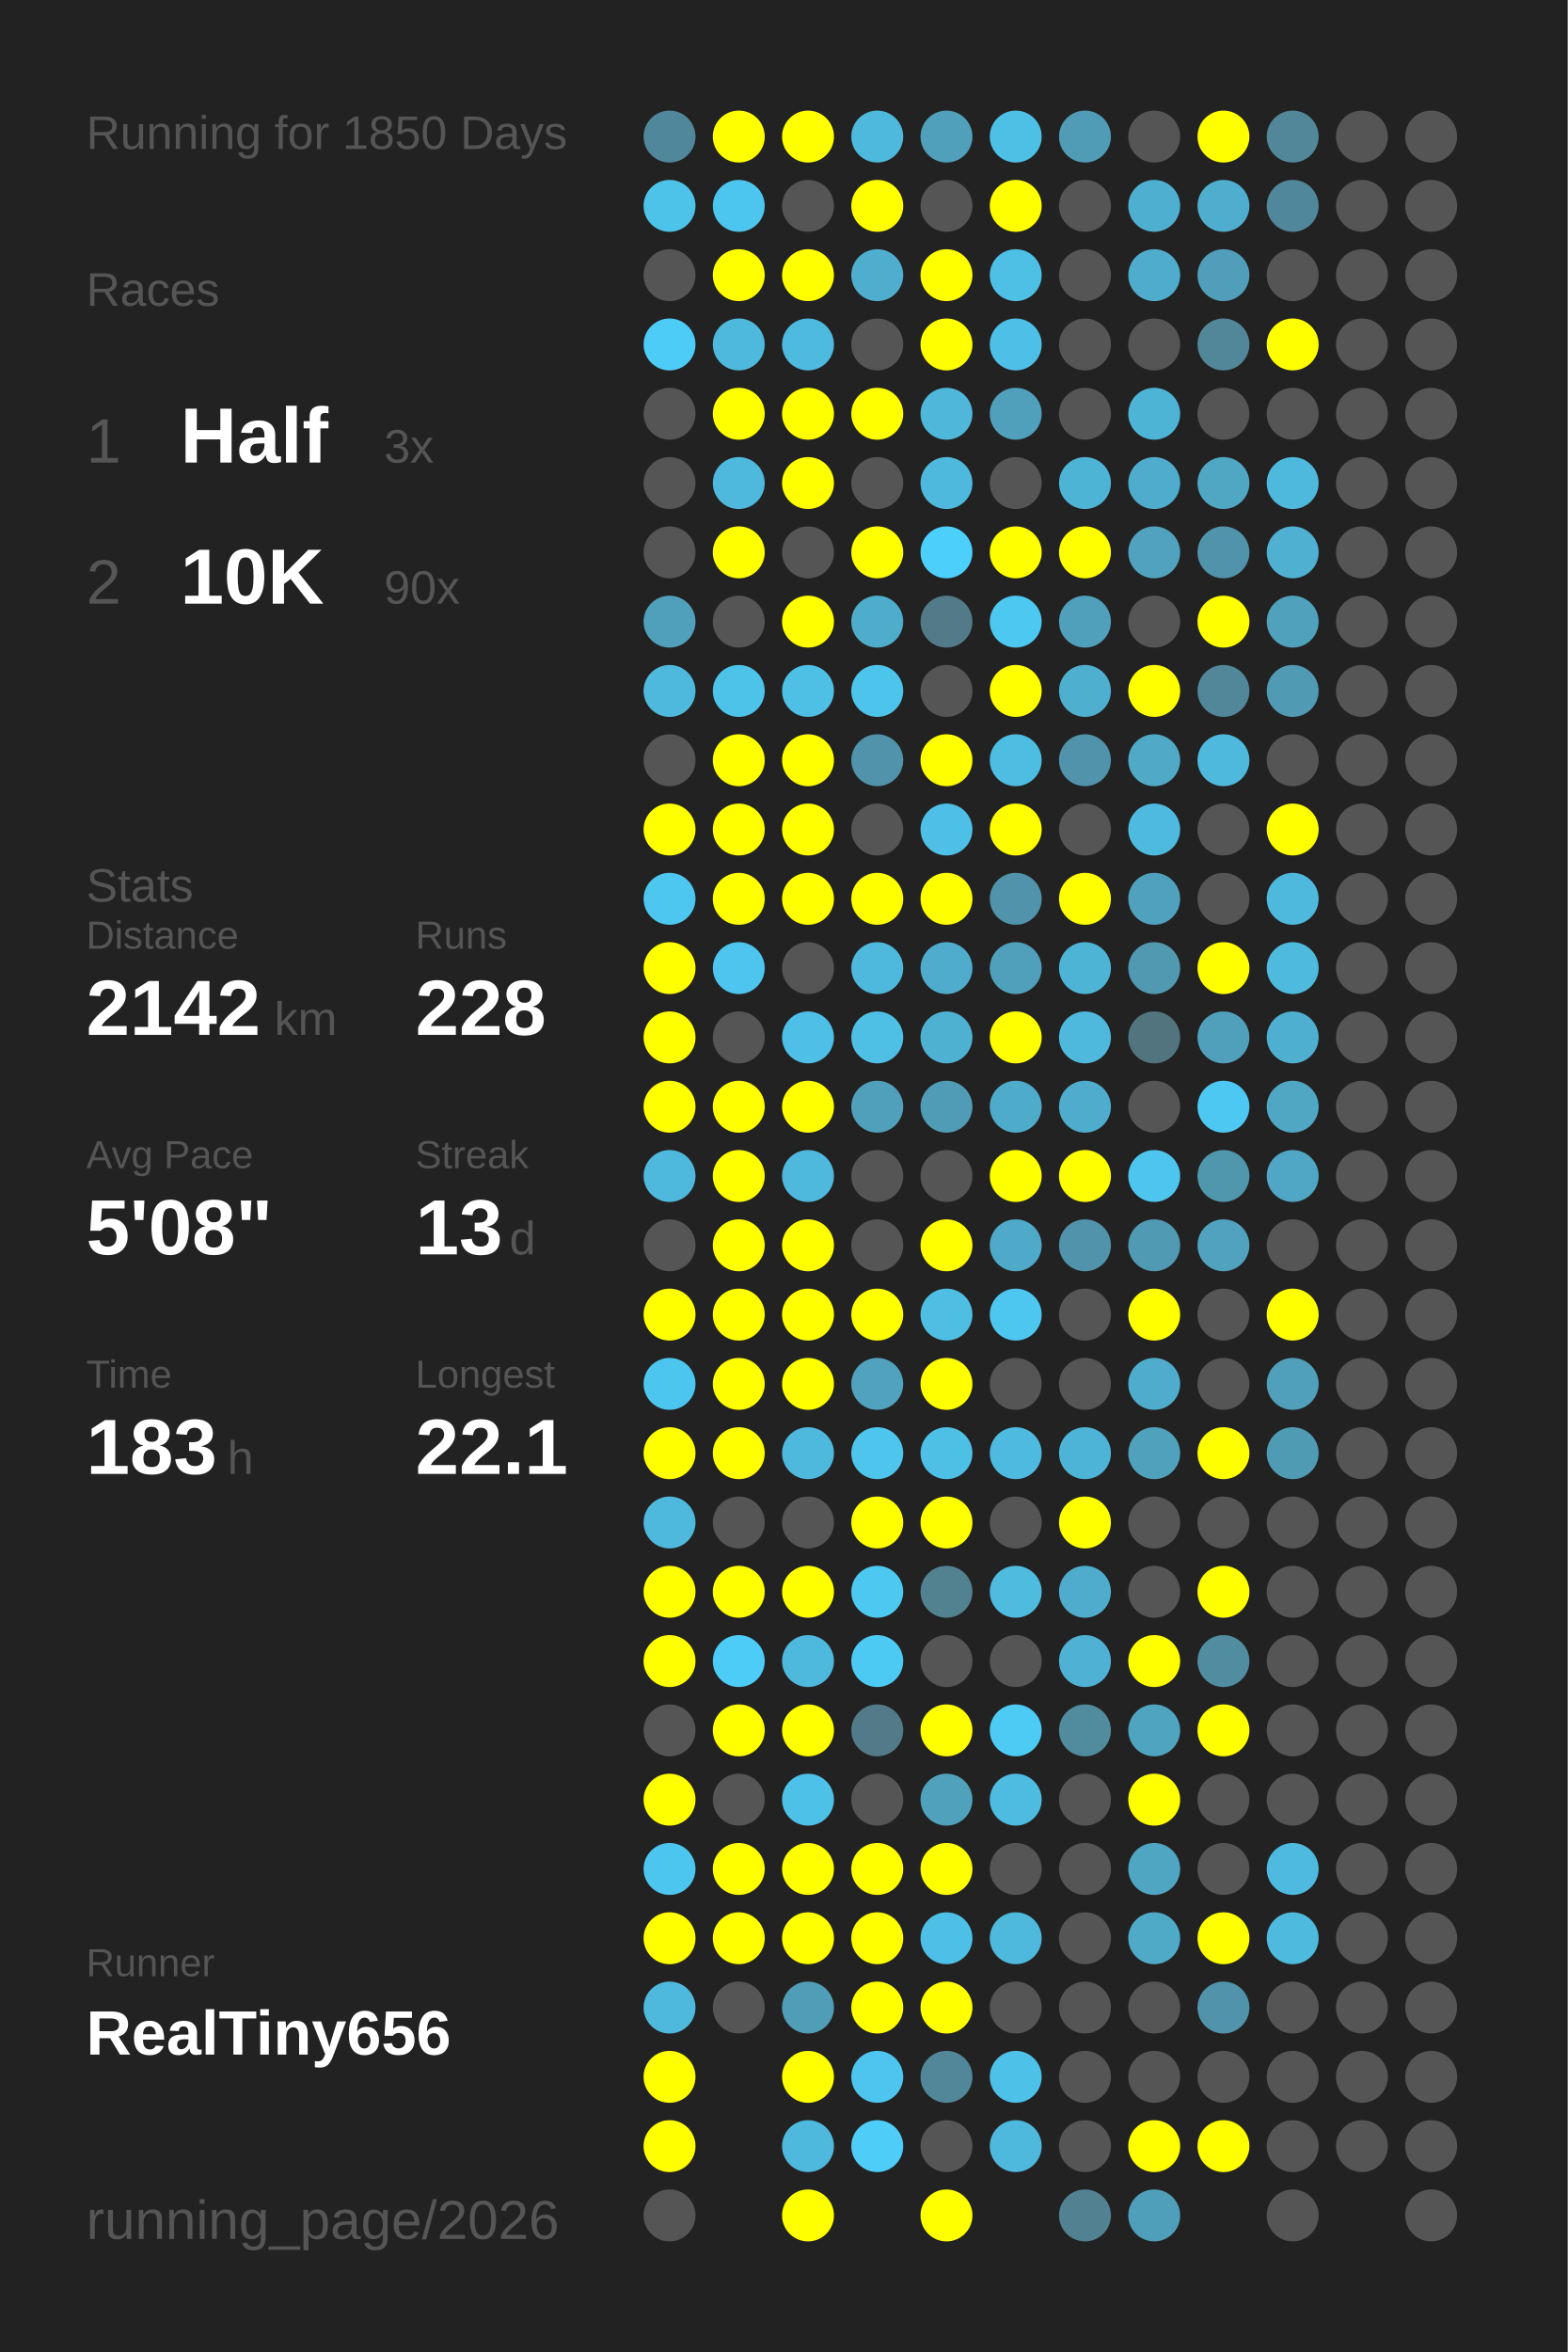
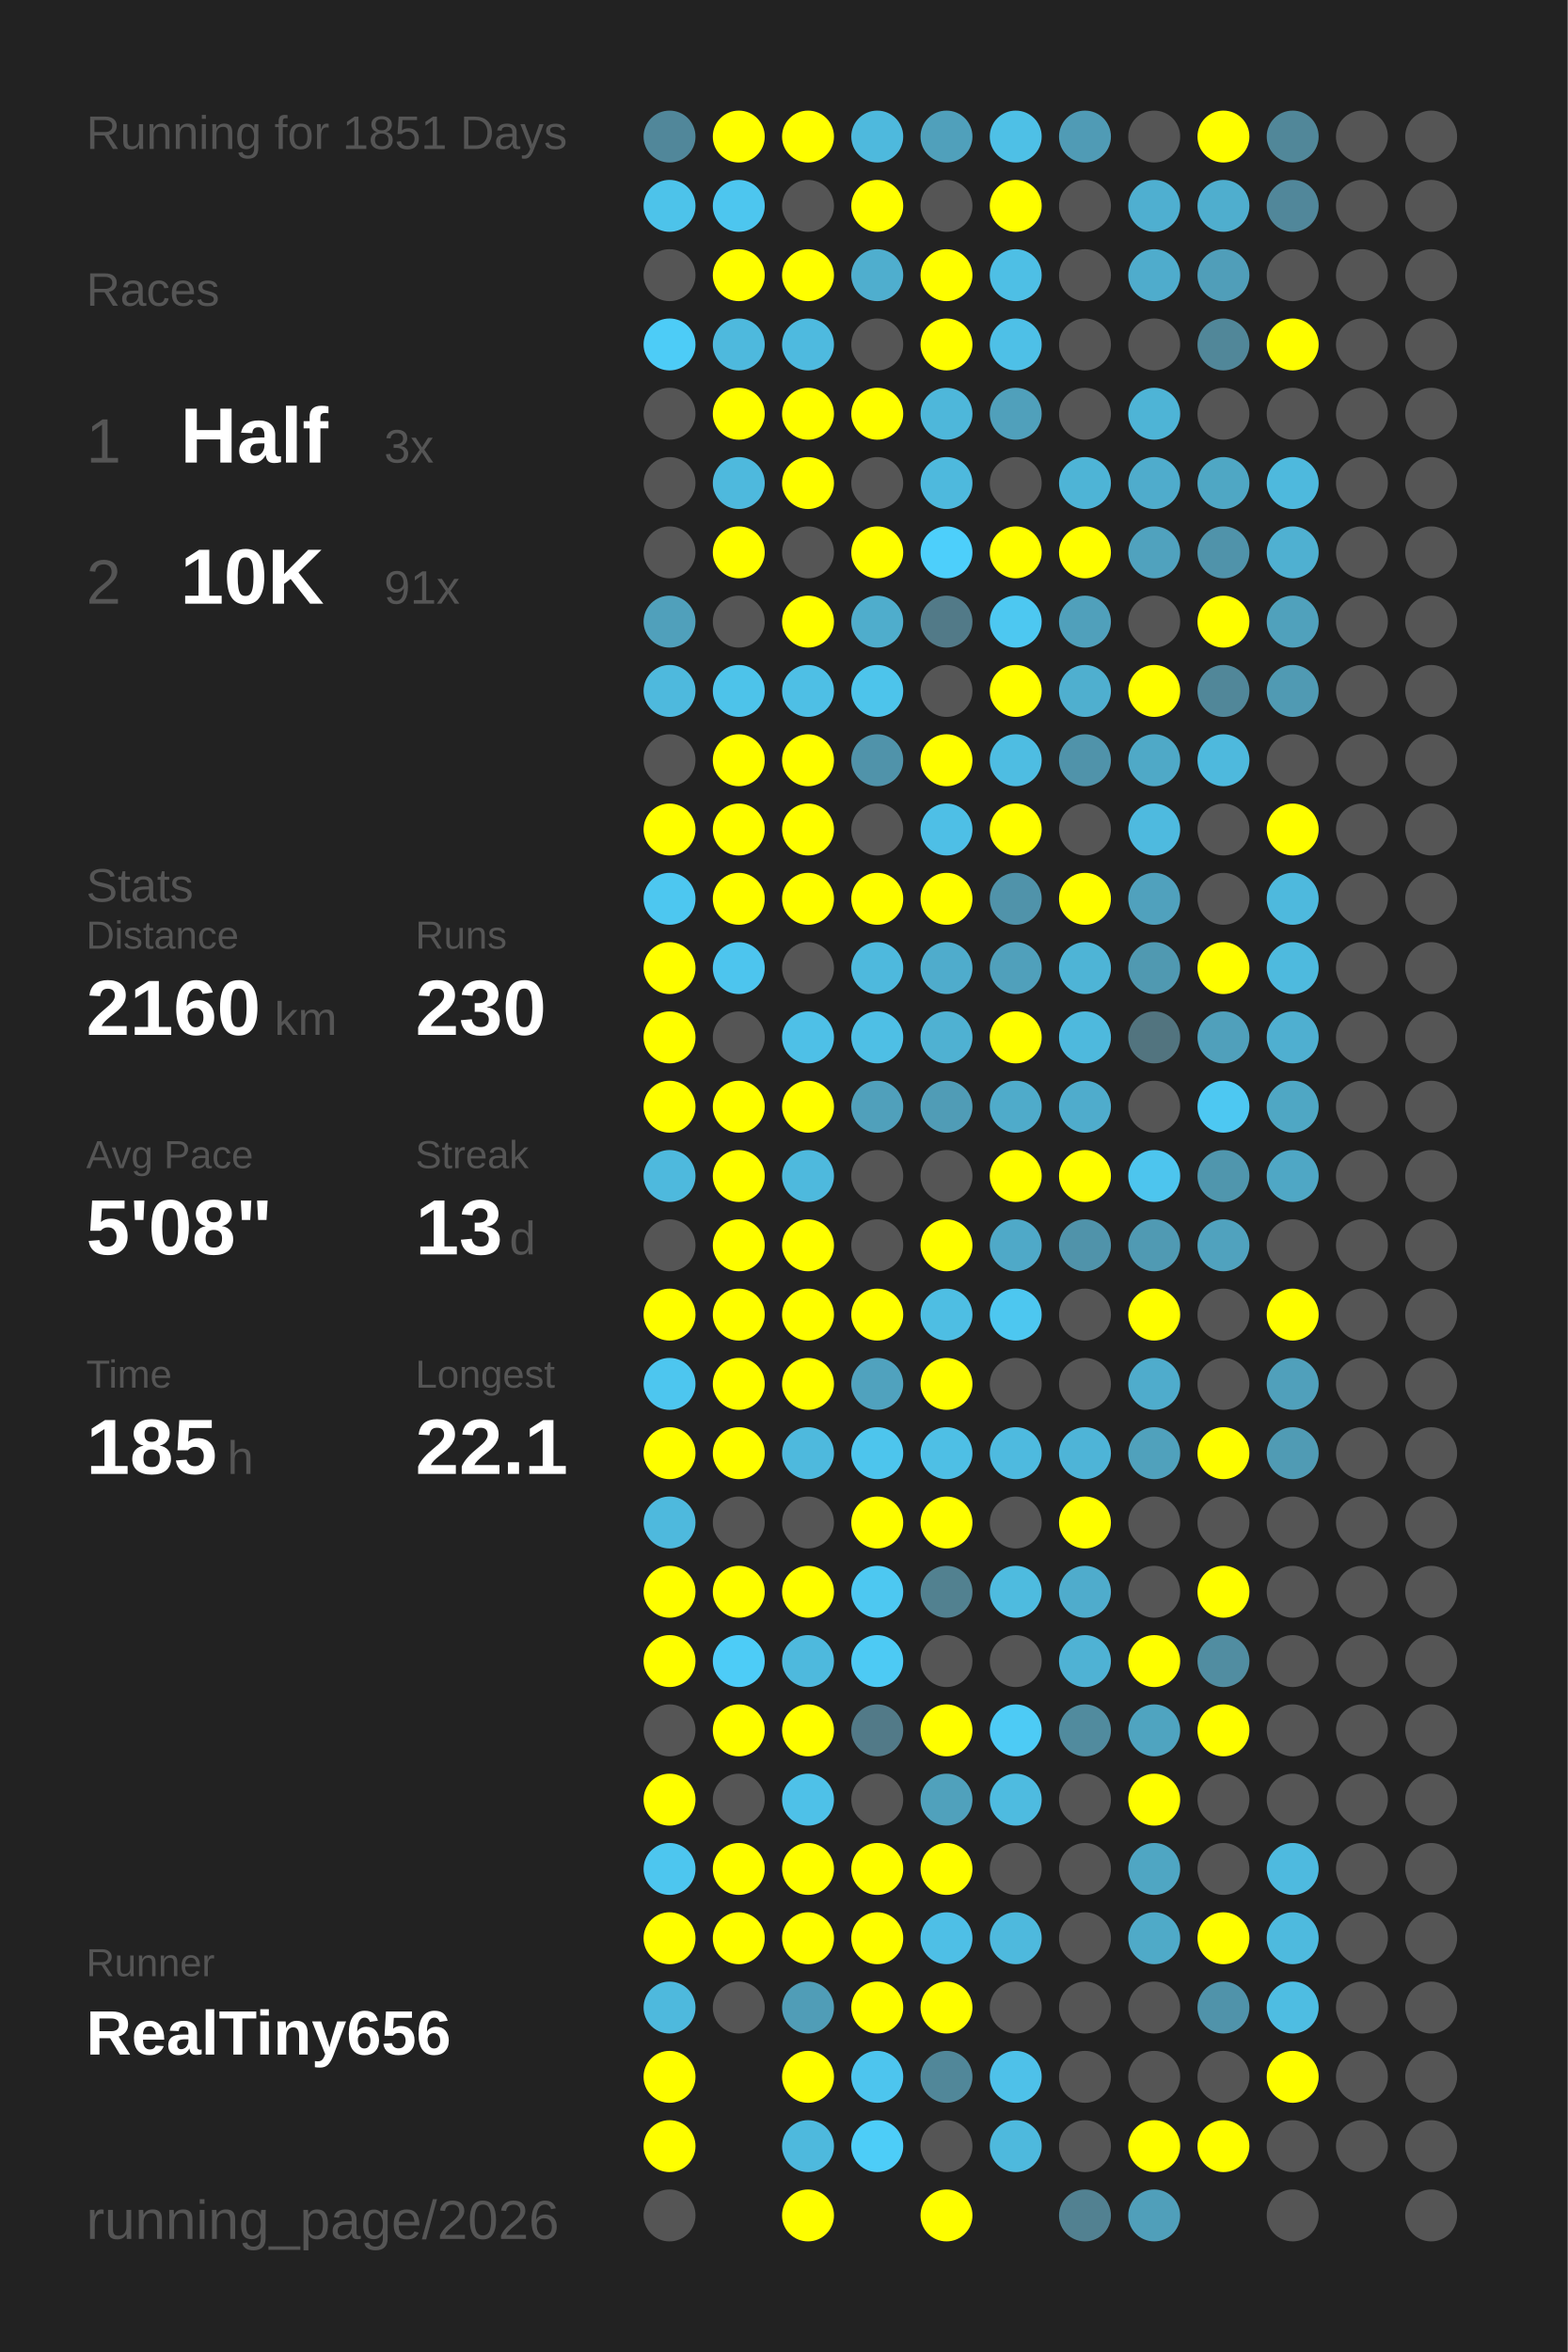
<svg xmlns="http://www.w3.org/2000/svg" baseProfile="full" height="300mm" version="1.1" viewBox="0,0,200,300" width="200mm">
  <defs />
  <rect fill="#222222" height="300" width="200" x="0" y="0" />
-   <text fill="#555555" style="font-size:6px; font-family:Arial;" x="11" y="19">Running for 1850 Days</text>
+   <text fill="#555555" style="font-size:6px; font-family:Arial;" x="11" y="19">Running for 1851 Days</text>
  <text fill="#555555" style="font-size:6px; font-family:Arial;" x="11" y="39">Races</text>
  <text fill="#555555" style="font-size:8px; font-family:Arial;" x="11" y="59">1</text>
  <text fill="#FFFFFF" style="font-size:10px; font-family:Arial; font-weight:bold;" x="23" y="59">Half</text>
  <text fill="#555555" style="font-size:6px; font-family:Arial;" x="49" y="59">3x</text>
  <text fill="#555555" style="font-size:8px; font-family:Arial;" x="11" y="77">2</text>
  <text fill="#FFFFFF" style="font-size:10px; font-family:Arial; font-weight:bold;" x="23" y="77">10K</text>
-   <text fill="#555555" style="font-size:6px; font-family:Arial;" x="49" y="77">90x</text>
+   <text fill="#555555" style="font-size:6px; font-family:Arial;" x="49" y="77">91x</text>
  <text fill="#555555" style="font-size:6px; font-family:Arial;" x="11" y="115">Stats</text>
  <text fill="#555555" style="font-size:5px; font-family:Arial;" x="11" y="121">Distance</text>
-   <text fill="#FFFFFF" style="font-size:10px; font-family:Arial; font-weight:bold;" x="11" y="132">2142</text>
+   <text fill="#FFFFFF" style="font-size:10px; font-family:Arial; font-weight:bold;" x="11" y="132">2160</text>
  <text fill="#555555" style="font-size:6px; font-family:Arial;" x="35" y="132">km</text>
  <text fill="#555555" style="font-size:5px; font-family:Arial;" x="53" y="121">Runs</text>
-   <text fill="#FFFFFF" style="font-size:10px; font-family:Arial; font-weight:bold;" x="53" y="132">228</text>
+   <text fill="#FFFFFF" style="font-size:10px; font-family:Arial; font-weight:bold;" x="53" y="132">230</text>
  <text fill="#555555" style="font-size:5px; font-family:Arial;" x="11" y="149">Avg Pace</text>
  <text fill="#FFFFFF" style="font-size:10px; font-family:Arial; font-weight:bold;" x="11" y="160">5'08"</text>
  <text fill="#555555" style="font-size:5px; font-family:Arial;" x="53" y="149">Streak</text>
  <text fill="#FFFFFF" style="font-size:10px; font-family:Arial; font-weight:bold;" x="53" y="160">13</text>
  <text fill="#555555" style="font-size:6px; font-family:Arial;" x="65" y="160">d</text>
  <text fill="#555555" style="font-size:5px; font-family:Arial;" x="11" y="177">Time</text>
-   <text fill="#FFFFFF" style="font-size:10px; font-family:Arial; font-weight:bold;" x="11" y="188">183</text>
+   <text fill="#FFFFFF" style="font-size:10px; font-family:Arial; font-weight:bold;" x="11" y="188">185</text>
  <text fill="#555555" style="font-size:6px; font-family:Arial;" x="29" y="188">h</text>
  <text fill="#555555" style="font-size:5px; font-family:Arial;" x="53" y="177">Longest</text>
  <text fill="#FFFFFF" style="font-size:10px; font-family:Arial; font-weight:bold;" x="53" y="188">22.1</text>
  <text fill="#555555" style="font-size:5px; font-family:Arial;" x="11" y="252.065">Runner</text>
  <text fill="#FFFFFF" style="font-size:8px; font-family:Arial; font-weight:bold;" x="11" y="262.065">RealTiny656</text>
  <text fill="#555555" style="font-size:7px; font-family:Arial;" x="11" y="285.581">running_page/2026</text>
  <circle cx="85.417" cy="17.419" fill="#51879a" r="3.312" />
  <circle cx="85.417" cy="26.258" fill="#4dc3ea" r="3.312" />
  <circle cx="85.417" cy="35.097" fill="#555555" r="3.312" />
  <circle cx="85.417" cy="43.935" fill="#4dccf7" r="3.312" />
  <circle cx="85.417" cy="52.774" fill="#555555" r="3.312" />
  <circle cx="85.417" cy="61.613" fill="#555555" r="3.312" />
  <circle cx="85.417" cy="70.452" fill="#555555" r="3.312" />
  <circle cx="85.417" cy="79.29" fill="#50a0bb" r="3.312" />
  <circle cx="85.417" cy="88.129" fill="#4eb9dd" r="3.312" />
  <circle cx="85.417" cy="96.968" fill="#555555" r="3.312" />
  <circle cx="85.417" cy="105.806" fill="#FFFF00" r="3.312" />
  <circle cx="85.417" cy="114.645" fill="#4dc7f0" r="3.312" />
  <circle cx="85.417" cy="123.484" fill="#FFFF00" r="3.312" />
  <circle cx="85.417" cy="132.323" fill="#FFFF00" r="3.312" />
  <circle cx="85.417" cy="141.161" fill="#FFFF00" r="3.312" />
  <circle cx="85.417" cy="150" fill="#4eb9dd" r="3.312" />
  <circle cx="85.417" cy="158.839" fill="#555555" r="3.312" />
  <circle cx="85.417" cy="167.677" fill="#FFFF00" r="3.312" />
  <circle cx="85.417" cy="176.516" fill="#4dc6ef" r="3.312" />
  <circle cx="85.417" cy="185.355" fill="#FFFF00" r="3.312" />
  <circle cx="85.417" cy="194.194" fill="#4eb9dd" r="3.312" />
  <circle cx="85.417" cy="203.032" fill="#FFFF00" r="3.312" />
  <circle cx="85.417" cy="211.871" fill="#FFFF00" r="3.312" />
  <circle cx="85.417" cy="220.71" fill="#555555" r="3.312" />
  <circle cx="85.417" cy="229.548" fill="#FFFF00" r="3.312" />
  <circle cx="85.417" cy="238.387" fill="#4dc6ef" r="3.312" />
  <circle cx="85.417" cy="247.226" fill="#FFFF00" r="3.312" />
  <circle cx="85.417" cy="256.065" fill="#4eb9dd" r="3.312" />
  <circle cx="85.417" cy="264.903" fill="#FFFF00" r="3.312" />
  <circle cx="85.417" cy="273.742" fill="#FFFF00" r="3.312" />
  <circle cx="85.417" cy="282.581" fill="#555555" r="3.312" />
  <circle cx="94.25" cy="17.419" fill="#FFFF00" r="3.312" />
  <circle cx="94.25" cy="26.258" fill="#4dc6ef" r="3.312" />
  <circle cx="94.25" cy="35.097" fill="#FFFF00" r="3.312" />
  <circle cx="94.25" cy="43.935" fill="#4eb9dd" r="3.312" />
  <circle cx="94.25" cy="52.774" fill="#FFFF00" r="3.312" />
  <circle cx="94.25" cy="61.613" fill="#4eb9dd" r="3.312" />
  <circle cx="94.25" cy="70.452" fill="#FFFF00" r="3.312" />
  <circle cx="94.25" cy="79.29" fill="#555555" r="3.312" />
  <circle cx="94.25" cy="88.129" fill="#4dc3ea" r="3.312" />
  <circle cx="94.25" cy="96.968" fill="#FFFF00" r="3.312" />
  <circle cx="94.25" cy="105.806" fill="#FFFF00" r="3.312" />
  <circle cx="94.25" cy="114.645" fill="#FFFF00" r="3.312" />
  <circle cx="94.25" cy="123.484" fill="#4dc5ee" r="3.312" />
  <circle cx="94.25" cy="132.323" fill="#555555" r="3.312" />
  <circle cx="94.25" cy="141.161" fill="#FFFF00" r="3.312" />
  <circle cx="94.25" cy="150" fill="#FFFF00" r="3.312" />
  <circle cx="94.25" cy="158.839" fill="#FFFF00" r="3.312" />
  <circle cx="94.25" cy="167.677" fill="#FFFF00" r="3.312" />
  <circle cx="94.25" cy="176.516" fill="#FFFF00" r="3.312" />
  <circle cx="94.25" cy="185.355" fill="#FFFF00" r="3.312" />
  <circle cx="94.25" cy="194.194" fill="#555555" r="3.312" />
  <circle cx="94.25" cy="203.032" fill="#FFFF00" r="3.312" />
  <circle cx="94.25" cy="211.871" fill="#4dccf7" r="3.312" />
  <circle cx="94.25" cy="220.71" fill="#FFFF00" r="3.312" />
  <circle cx="94.25" cy="229.548" fill="#555555" r="3.312" />
  <circle cx="94.25" cy="238.387" fill="#FFFF00" r="3.312" />
  <circle cx="94.25" cy="247.226" fill="#FFFF00" r="3.312" />
  <circle cx="94.25" cy="256.065" fill="#555555" r="3.312" />
  <circle cx="103.083" cy="17.419" fill="#FFFF00" r="3.312" />
  <circle cx="103.083" cy="26.258" fill="#555555" r="3.312" />
  <circle cx="103.083" cy="35.097" fill="#FFFF00" r="3.312" />
  <circle cx="103.083" cy="43.935" fill="#4ebadf" r="3.312" />
  <circle cx="103.083" cy="52.774" fill="#FFFF00" r="3.312" />
  <circle cx="103.083" cy="61.613" fill="#FFFF00" r="3.312" />
  <circle cx="103.083" cy="70.452" fill="#555555" r="3.312" />
  <circle cx="103.083" cy="79.29" fill="#FFFF00" r="3.312" />
  <circle cx="103.083" cy="88.129" fill="#4ebfe5" r="3.312" />
  <circle cx="103.083" cy="96.968" fill="#FFFF00" r="3.312" />
  <circle cx="103.083" cy="105.806" fill="#FFFF00" r="3.312" />
  <circle cx="103.083" cy="114.645" fill="#FFFF00" r="3.312" />
  <circle cx="103.083" cy="123.484" fill="#555555" r="3.312" />
  <circle cx="103.083" cy="132.323" fill="#4ec0e7" r="3.312" />
  <circle cx="103.083" cy="141.161" fill="#FFFF00" r="3.312" />
  <circle cx="103.083" cy="150" fill="#4eb9dd" r="3.312" />
  <circle cx="103.083" cy="158.839" fill="#FFFF00" r="3.312" />
  <circle cx="103.083" cy="167.677" fill="#FFFF00" r="3.312" />
  <circle cx="103.083" cy="176.516" fill="#FFFF00" r="3.312" />
  <circle cx="103.083" cy="185.355" fill="#4eb9dd" r="3.312" />
  <circle cx="103.083" cy="194.194" fill="#555555" r="3.312" />
  <circle cx="103.083" cy="203.032" fill="#FFFF00" r="3.312" />
  <circle cx="103.083" cy="211.871" fill="#4eb9dd" r="3.312" />
  <circle cx="103.083" cy="220.71" fill="#FFFF00" r="3.312" />
  <circle cx="103.083" cy="229.548" fill="#4ec1e8" r="3.312" />
  <circle cx="103.083" cy="238.387" fill="#FFFF00" r="3.312" />
  <circle cx="103.083" cy="247.226" fill="#FFFF00" r="3.312" />
  <circle cx="103.083" cy="256.065" fill="#509db7" r="3.312" />
  <circle cx="103.083" cy="264.903" fill="#FFFF00" r="3.312" />
  <circle cx="103.083" cy="273.742" fill="#4eb9dd" r="3.312" />
  <circle cx="103.083" cy="282.581" fill="#FFFF00" r="3.312" />
  <circle cx="111.917" cy="17.419" fill="#4eb9dd" r="3.312" />
  <circle cx="111.917" cy="26.258" fill="#FFFF00" r="3.312" />
  <circle cx="111.917" cy="35.097" fill="#4faece" r="3.312" />
  <circle cx="111.917" cy="43.935" fill="#555555" r="3.312" />
  <circle cx="111.917" cy="52.774" fill="#FFFF00" r="3.312" />
  <circle cx="111.917" cy="61.613" fill="#555555" r="3.312" />
  <circle cx="111.917" cy="70.452" fill="#FFFF00" r="3.312" />
  <circle cx="111.917" cy="79.29" fill="#4fadcc" r="3.312" />
  <circle cx="111.917" cy="88.129" fill="#4dc4eb" r="3.312" />
  <circle cx="111.917" cy="96.968" fill="#5093aa" r="3.312" />
  <circle cx="111.917" cy="105.806" fill="#555555" r="3.312" />
  <circle cx="111.917" cy="114.645" fill="#FFFF00" r="3.312" />
  <circle cx="111.917" cy="123.484" fill="#4eb9dd" r="3.312" />
  <circle cx="111.917" cy="132.323" fill="#4ebfe5" r="3.312" />
  <circle cx="111.917" cy="141.161" fill="#50a0bb" r="3.312" />
  <circle cx="111.917" cy="150" fill="#555555" r="3.312" />
  <circle cx="111.917" cy="158.839" fill="#555555" r="3.312" />
  <circle cx="111.917" cy="167.677" fill="#FFFF00" r="3.312" />
  <circle cx="111.917" cy="176.516" fill="#50a2be" r="3.312" />
  <circle cx="111.917" cy="185.355" fill="#4dc5ed" r="3.312" />
  <circle cx="111.917" cy="194.194" fill="#FFFF00" r="3.312" />
  <circle cx="111.917" cy="203.032" fill="#4dc8f1" r="3.312" />
  <circle cx="111.917" cy="211.871" fill="#4dcaf4" r="3.312" />
  <circle cx="111.917" cy="220.71" fill="#527a88" r="3.312" />
  <circle cx="111.917" cy="229.548" fill="#555555" r="3.312" />
  <circle cx="111.917" cy="238.387" fill="#FFFF00" r="3.312" />
  <circle cx="111.917" cy="247.226" fill="#FFFF00" r="3.312" />
  <circle cx="111.917" cy="256.065" fill="#FFFF00" r="3.312" />
  <circle cx="111.917" cy="264.903" fill="#4dc5ee" r="3.312" />
  <circle cx="111.917" cy="273.742" fill="#4dcdf8" r="3.312" />
  <circle cx="120.75" cy="17.419" fill="#50a0bb" r="3.312" />
  <circle cx="120.75" cy="26.258" fill="#555555" r="3.312" />
  <circle cx="120.75" cy="35.097" fill="#FFFF00" r="3.312" />
  <circle cx="120.75" cy="43.935" fill="#FFFF00" r="3.312" />
  <circle cx="120.75" cy="52.774" fill="#4eb7da" r="3.312" />
  <circle cx="120.75" cy="61.613" fill="#4eb9dd" r="3.312" />
  <circle cx="120.75" cy="70.452" fill="#4dcffb" r="3.312" />
  <circle cx="120.75" cy="79.29" fill="#527a88" r="3.312" />
  <circle cx="120.75" cy="88.129" fill="#555555" r="3.312" />
  <circle cx="120.75" cy="96.968" fill="#FFFF00" r="3.312" />
  <circle cx="120.75" cy="105.806" fill="#4ebfe6" r="3.312" />
  <circle cx="120.75" cy="114.645" fill="#FFFF00" r="3.312" />
  <circle cx="120.75" cy="123.484" fill="#4faccc" r="3.312" />
  <circle cx="120.75" cy="132.323" fill="#4fb1d2" r="3.312" />
  <circle cx="120.75" cy="141.161" fill="#509cb6" r="3.312" />
  <circle cx="120.75" cy="150" fill="#555555" r="3.312" />
  <circle cx="120.75" cy="158.839" fill="#FFFF00" r="3.312" />
  <circle cx="120.75" cy="167.677" fill="#4ebee3" r="3.312" />
  <circle cx="120.75" cy="176.516" fill="#FFFF00" r="3.312" />
  <circle cx="120.75" cy="185.355" fill="#4ebfe5" r="3.312" />
  <circle cx="120.75" cy="194.194" fill="#FFFF00" r="3.312" />
  <circle cx="120.75" cy="203.032" fill="#528190" r="3.312" />
  <circle cx="120.75" cy="211.871" fill="#555555" r="3.312" />
  <circle cx="120.75" cy="220.71" fill="#FFFF00" r="3.312" />
  <circle cx="120.75" cy="229.548" fill="#50a1bc" r="3.312" />
  <circle cx="120.75" cy="238.387" fill="#FFFF00" r="3.312" />
  <circle cx="120.75" cy="247.226" fill="#4ebfe6" r="3.312" />
  <circle cx="120.75" cy="256.065" fill="#FFFF00" r="3.312" />
  <circle cx="120.75" cy="264.903" fill="#518799" r="3.312" />
  <circle cx="120.75" cy="273.742" fill="#555555" r="3.312" />
  <circle cx="120.75" cy="282.581" fill="#FFFF00" r="3.312" />
  <circle cx="129.583" cy="17.419" fill="#4ec0e6" r="3.312" />
  <circle cx="129.583" cy="26.258" fill="#FFFF00" r="3.312" />
  <circle cx="129.583" cy="35.097" fill="#4ebfe5" r="3.312" />
  <circle cx="129.583" cy="43.935" fill="#4ec0e7" r="3.312" />
  <circle cx="129.583" cy="52.774" fill="#50a0bb" r="3.312" />
  <circle cx="129.583" cy="61.613" fill="#555555" r="3.312" />
  <circle cx="129.583" cy="70.452" fill="#FFFF00" r="3.312" />
  <circle cx="129.583" cy="79.29" fill="#4dc8f1" r="3.312" />
  <circle cx="129.583" cy="88.129" fill="#FFFF00" r="3.312" />
  <circle cx="129.583" cy="96.968" fill="#4ebde2" r="3.312" />
  <circle cx="129.583" cy="105.806" fill="#FFFF00" r="3.312" />
  <circle cx="129.583" cy="114.645" fill="#5093aa" r="3.312" />
  <circle cx="129.583" cy="123.484" fill="#50a0bb" r="3.312" />
  <circle cx="129.583" cy="132.323" fill="#FFFF00" r="3.312" />
  <circle cx="129.583" cy="141.161" fill="#4fabca" r="3.312" />
  <circle cx="129.583" cy="150" fill="#FFFF00" r="3.312" />
  <circle cx="129.583" cy="158.839" fill="#4fa9c8" r="3.312" />
  <circle cx="129.583" cy="167.677" fill="#4dc7f0" r="3.312" />
  <circle cx="129.583" cy="176.516" fill="#555555" r="3.312" />
  <circle cx="129.583" cy="185.355" fill="#4ebadf" r="3.312" />
  <circle cx="129.583" cy="194.194" fill="#555555" r="3.312" />
  <circle cx="129.583" cy="203.032" fill="#4ebbdf" r="3.312" />
  <circle cx="129.583" cy="211.871" fill="#555555" r="3.312" />
  <circle cx="129.583" cy="220.71" fill="#4dcbf5" r="3.312" />
  <circle cx="129.583" cy="229.548" fill="#4ebbe0" r="3.312" />
  <circle cx="129.583" cy="238.387" fill="#555555" r="3.312" />
  <circle cx="129.583" cy="247.226" fill="#4eb9dd" r="3.312" />
  <circle cx="129.583" cy="256.065" fill="#555555" r="3.312" />
  <circle cx="129.583" cy="264.903" fill="#4ec1e9" r="3.312" />
  <circle cx="129.583" cy="273.742" fill="#4eb9dd" r="3.312" />
  <circle cx="138.417" cy="17.419" fill="#509bb5" r="3.312" />
  <circle cx="138.417" cy="26.258" fill="#555555" r="3.312" />
  <circle cx="138.417" cy="35.097" fill="#555555" r="3.312" />
  <circle cx="138.417" cy="43.935" fill="#555555" r="3.312" />
  <circle cx="138.417" cy="52.774" fill="#555555" r="3.312" />
  <circle cx="138.417" cy="61.613" fill="#4eb4d6" r="3.312" />
  <circle cx="138.417" cy="70.452" fill="#FFFF00" r="3.312" />
  <circle cx="138.417" cy="79.29" fill="#50a0bb" r="3.312" />
  <circle cx="138.417" cy="88.129" fill="#4fafcf" r="3.312" />
  <circle cx="138.417" cy="96.968" fill="#5093aa" r="3.312" />
  <circle cx="138.417" cy="105.806" fill="#555555" r="3.312" />
  <circle cx="138.417" cy="114.645" fill="#FFFF00" r="3.312" />
  <circle cx="138.417" cy="123.484" fill="#4eb4d6" r="3.312" />
  <circle cx="138.417" cy="132.323" fill="#4eb9dd" r="3.312" />
  <circle cx="138.417" cy="141.161" fill="#4faccc" r="3.312" />
  <circle cx="138.417" cy="150" fill="#FFFF00" r="3.312" />
  <circle cx="138.417" cy="158.839" fill="#5093aa" r="3.312" />
  <circle cx="138.417" cy="167.677" fill="#555555" r="3.312" />
  <circle cx="138.417" cy="176.516" fill="#555555" r="3.312" />
  <circle cx="138.417" cy="185.355" fill="#4eb4d7" r="3.312" />
  <circle cx="138.417" cy="194.194" fill="#FFFF00" r="3.312" />
  <circle cx="138.417" cy="203.032" fill="#4faccc" r="3.312" />
  <circle cx="138.417" cy="211.871" fill="#4fb2d4" r="3.312" />
  <circle cx="138.417" cy="220.71" fill="#518b9e" r="3.312" />
  <circle cx="138.417" cy="229.548" fill="#555555" r="3.312" />
  <circle cx="138.417" cy="238.387" fill="#555555" r="3.312" />
  <circle cx="138.417" cy="247.226" fill="#555555" r="3.312" />
  <circle cx="138.417" cy="256.065" fill="#555555" r="3.312" />
  <circle cx="138.417" cy="264.903" fill="#555555" r="3.312" />
  <circle cx="138.417" cy="273.742" fill="#555555" r="3.312" />
  <circle cx="138.417" cy="282.581" fill="#528191" r="3.312" />
  <circle cx="147.25" cy="17.419" fill="#555555" r="3.312" />
  <circle cx="147.25" cy="26.258" fill="#4fafd0" r="3.312" />
  <circle cx="147.25" cy="35.097" fill="#4faccc" r="3.312" />
  <circle cx="147.25" cy="43.935" fill="#555555" r="3.312" />
  <circle cx="147.25" cy="52.774" fill="#4eb4d6" r="3.312" />
  <circle cx="147.25" cy="61.613" fill="#4faccc" r="3.312" />
  <circle cx="147.25" cy="70.452" fill="#50a2be" r="3.312" />
  <circle cx="147.25" cy="79.29" fill="#555555" r="3.312" />
  <circle cx="147.25" cy="88.129" fill="#FFFF00" r="3.312" />
  <circle cx="147.25" cy="96.968" fill="#4fa9c7" r="3.312" />
  <circle cx="147.25" cy="105.806" fill="#4ebadf" r="3.312" />
  <circle cx="147.25" cy="114.645" fill="#50a1bd" r="3.312" />
  <circle cx="147.25" cy="123.484" fill="#5099b1" r="3.312" />
  <circle cx="147.25" cy="132.323" fill="#52747f" r="3.312" />
  <circle cx="147.25" cy="141.161" fill="#555555" r="3.312" />
  <circle cx="147.25" cy="150" fill="#4dc5ee" r="3.312" />
  <circle cx="147.25" cy="158.839" fill="#509ab3" r="3.312" />
  <circle cx="147.25" cy="167.677" fill="#FFFF00" r="3.312" />
  <circle cx="147.25" cy="176.516" fill="#4faccc" r="3.312" />
  <circle cx="147.25" cy="185.355" fill="#50a1bc" r="3.312" />
  <circle cx="147.25" cy="194.194" fill="#555555" r="3.312" />
  <circle cx="147.25" cy="203.032" fill="#555555" r="3.312" />
  <circle cx="147.25" cy="211.871" fill="#FFFF00" r="3.312" />
  <circle cx="147.25" cy="220.71" fill="#4fa4c0" r="3.312" />
  <circle cx="147.25" cy="229.548" fill="#FFFF00" r="3.312" />
  <circle cx="147.25" cy="238.387" fill="#4fa6c3" r="3.312" />
  <circle cx="147.25" cy="247.226" fill="#4faac8" r="3.312" />
  <circle cx="147.25" cy="256.065" fill="#555555" r="3.312" />
  <circle cx="147.25" cy="264.903" fill="#555555" r="3.312" />
  <circle cx="147.25" cy="273.742" fill="#FFFF00" r="3.312" />
  <circle cx="147.25" cy="282.581" fill="#509fba" r="3.312" />
  <circle cx="156.083" cy="17.419" fill="#FFFF00" r="3.312" />
  <circle cx="156.083" cy="26.258" fill="#4faece" r="3.312" />
  <circle cx="156.083" cy="35.097" fill="#509eb9" r="3.312" />
  <circle cx="156.083" cy="43.935" fill="#518799" r="3.312" />
  <circle cx="156.083" cy="52.774" fill="#555555" r="3.312" />
  <circle cx="156.083" cy="61.613" fill="#4fa7c4" r="3.312" />
  <circle cx="156.083" cy="70.452" fill="#5093aa" r="3.312" />
  <circle cx="156.083" cy="79.29" fill="#FFFF00" r="3.312" />
  <circle cx="156.083" cy="88.129" fill="#518799" r="3.312" />
  <circle cx="156.083" cy="96.968" fill="#4eb9dd" r="3.312" />
  <circle cx="156.083" cy="105.806" fill="#555555" r="3.312" />
  <circle cx="156.083" cy="114.645" fill="#555555" r="3.312" />
  <circle cx="156.083" cy="123.484" fill="#FFFF00" r="3.312" />
  <circle cx="156.083" cy="132.323" fill="#50a0bb" r="3.312" />
  <circle cx="156.083" cy="141.161" fill="#4dc8f2" r="3.312" />
  <circle cx="156.083" cy="150" fill="#5096ad" r="3.312" />
  <circle cx="156.083" cy="158.839" fill="#50a2be" r="3.312" />
  <circle cx="156.083" cy="167.677" fill="#555555" r="3.312" />
  <circle cx="156.083" cy="176.516" fill="#555555" r="3.312" />
  <circle cx="156.083" cy="185.355" fill="#FFFF00" r="3.312" />
  <circle cx="156.083" cy="194.194" fill="#555555" r="3.312" />
  <circle cx="156.083" cy="203.032" fill="#FFFF00" r="3.312" />
  <circle cx="156.083" cy="211.871" fill="#518da1" r="3.312" />
  <circle cx="156.083" cy="220.71" fill="#FFFF00" r="3.312" />
  <circle cx="156.083" cy="229.548" fill="#555555" r="3.312" />
  <circle cx="156.083" cy="238.387" fill="#555555" r="3.312" />
  <circle cx="156.083" cy="247.226" fill="#FFFF00" r="3.312" />
  <circle cx="156.083" cy="256.065" fill="#5093aa" r="3.312" />
  <circle cx="156.083" cy="264.903" fill="#555555" r="3.312" />
  <circle cx="156.083" cy="273.742" fill="#FFFF00" r="3.312" />
  <circle cx="164.917" cy="17.419" fill="#518799" r="3.312" />
  <circle cx="164.917" cy="26.258" fill="#51879a" r="3.312" />
  <circle cx="164.917" cy="35.097" fill="#555555" r="3.312" />
  <circle cx="164.917" cy="43.935" fill="#FFFF00" r="3.312" />
  <circle cx="164.917" cy="52.774" fill="#555555" r="3.312" />
  <circle cx="164.917" cy="61.613" fill="#4eb9dd" r="3.312" />
  <circle cx="164.917" cy="70.452" fill="#4fb0d1" r="3.312" />
  <circle cx="164.917" cy="79.29" fill="#50a1bc" r="3.312" />
  <circle cx="164.917" cy="88.129" fill="#509ab3" r="3.312" />
  <circle cx="164.917" cy="96.968" fill="#555555" r="3.312" />
  <circle cx="164.917" cy="105.806" fill="#FFFF00" r="3.312" />
  <circle cx="164.917" cy="114.645" fill="#4eb9dd" r="3.312" />
  <circle cx="164.917" cy="123.484" fill="#4ebade" r="3.312" />
  <circle cx="164.917" cy="132.323" fill="#4fafd0" r="3.312" />
  <circle cx="164.917" cy="141.161" fill="#4fa7c4" r="3.312" />
  <circle cx="164.917" cy="150" fill="#4fa7c5" r="3.312" />
  <circle cx="164.917" cy="158.839" fill="#555555" r="3.312" />
  <circle cx="164.917" cy="167.677" fill="#FFFF00" r="3.312" />
  <circle cx="164.917" cy="176.516" fill="#50a0bb" r="3.312" />
  <circle cx="164.917" cy="185.355" fill="#509bb4" r="3.312" />
  <circle cx="164.917" cy="194.194" fill="#555555" r="3.312" />
  <circle cx="164.917" cy="203.032" fill="#555555" r="3.312" />
  <circle cx="164.917" cy="211.871" fill="#555555" r="3.312" />
  <circle cx="164.917" cy="220.71" fill="#555555" r="3.312" />
  <circle cx="164.917" cy="229.548" fill="#555555" r="3.312" />
  <circle cx="164.917" cy="238.387" fill="#4ebadf" r="3.312" />
  <circle cx="164.917" cy="247.226" fill="#4ebade" r="3.312" />
-   <circle cx="164.917" cy="256.065" fill="#555555" r="3.312" />
-   <circle cx="164.917" cy="264.903" fill="#555555" r="3.312" />
+   <circle cx="164.917" cy="256.065" fill="#4ebde2" r="3.312" />
+   <circle cx="164.917" cy="264.903" fill="#FFFF00" r="3.312" />
  <circle cx="164.917" cy="273.742" fill="#555555" r="3.312" />
  <circle cx="164.917" cy="282.581" fill="#555555" r="3.312" />
  <circle cx="173.75" cy="17.419" fill="#555555" r="3.312" />
  <circle cx="173.75" cy="26.258" fill="#555555" r="3.312" />
  <circle cx="173.75" cy="35.097" fill="#555555" r="3.312" />
  <circle cx="173.75" cy="43.935" fill="#555555" r="3.312" />
  <circle cx="173.75" cy="52.774" fill="#555555" r="3.312" />
  <circle cx="173.75" cy="61.613" fill="#555555" r="3.312" />
  <circle cx="173.75" cy="70.452" fill="#555555" r="3.312" />
  <circle cx="173.75" cy="79.29" fill="#555555" r="3.312" />
  <circle cx="173.75" cy="88.129" fill="#555555" r="3.312" />
  <circle cx="173.75" cy="96.968" fill="#555555" r="3.312" />
  <circle cx="173.75" cy="105.806" fill="#555555" r="3.312" />
  <circle cx="173.75" cy="114.645" fill="#555555" r="3.312" />
  <circle cx="173.75" cy="123.484" fill="#555555" r="3.312" />
  <circle cx="173.75" cy="132.323" fill="#555555" r="3.312" />
  <circle cx="173.75" cy="141.161" fill="#555555" r="3.312" />
  <circle cx="173.75" cy="150" fill="#555555" r="3.312" />
  <circle cx="173.75" cy="158.839" fill="#555555" r="3.312" />
  <circle cx="173.75" cy="167.677" fill="#555555" r="3.312" />
  <circle cx="173.75" cy="176.516" fill="#555555" r="3.312" />
  <circle cx="173.75" cy="185.355" fill="#555555" r="3.312" />
  <circle cx="173.75" cy="194.194" fill="#555555" r="3.312" />
  <circle cx="173.75" cy="203.032" fill="#555555" r="3.312" />
  <circle cx="173.75" cy="211.871" fill="#555555" r="3.312" />
  <circle cx="173.75" cy="220.71" fill="#555555" r="3.312" />
  <circle cx="173.75" cy="229.548" fill="#555555" r="3.312" />
  <circle cx="173.75" cy="238.387" fill="#555555" r="3.312" />
  <circle cx="173.75" cy="247.226" fill="#555555" r="3.312" />
  <circle cx="173.75" cy="256.065" fill="#555555" r="3.312" />
  <circle cx="173.75" cy="264.903" fill="#555555" r="3.312" />
  <circle cx="173.75" cy="273.742" fill="#555555" r="3.312" />
  <circle cx="182.583" cy="17.419" fill="#555555" r="3.312" />
  <circle cx="182.583" cy="26.258" fill="#555555" r="3.312" />
  <circle cx="182.583" cy="35.097" fill="#555555" r="3.312" />
  <circle cx="182.583" cy="43.935" fill="#555555" r="3.312" />
  <circle cx="182.583" cy="52.774" fill="#555555" r="3.312" />
  <circle cx="182.583" cy="61.613" fill="#555555" r="3.312" />
  <circle cx="182.583" cy="70.452" fill="#555555" r="3.312" />
  <circle cx="182.583" cy="79.29" fill="#555555" r="3.312" />
  <circle cx="182.583" cy="88.129" fill="#555555" r="3.312" />
  <circle cx="182.583" cy="96.968" fill="#555555" r="3.312" />
  <circle cx="182.583" cy="105.806" fill="#555555" r="3.312" />
  <circle cx="182.583" cy="114.645" fill="#555555" r="3.312" />
  <circle cx="182.583" cy="123.484" fill="#555555" r="3.312" />
  <circle cx="182.583" cy="132.323" fill="#555555" r="3.312" />
  <circle cx="182.583" cy="141.161" fill="#555555" r="3.312" />
  <circle cx="182.583" cy="150" fill="#555555" r="3.312" />
  <circle cx="182.583" cy="158.839" fill="#555555" r="3.312" />
  <circle cx="182.583" cy="167.677" fill="#555555" r="3.312" />
  <circle cx="182.583" cy="176.516" fill="#555555" r="3.312" />
  <circle cx="182.583" cy="185.355" fill="#555555" r="3.312" />
  <circle cx="182.583" cy="194.194" fill="#555555" r="3.312" />
  <circle cx="182.583" cy="203.032" fill="#555555" r="3.312" />
  <circle cx="182.583" cy="211.871" fill="#555555" r="3.312" />
  <circle cx="182.583" cy="220.71" fill="#555555" r="3.312" />
  <circle cx="182.583" cy="229.548" fill="#555555" r="3.312" />
  <circle cx="182.583" cy="238.387" fill="#555555" r="3.312" />
  <circle cx="182.583" cy="247.226" fill="#555555" r="3.312" />
  <circle cx="182.583" cy="256.065" fill="#555555" r="3.312" />
  <circle cx="182.583" cy="264.903" fill="#555555" r="3.312" />
  <circle cx="182.583" cy="273.742" fill="#555555" r="3.312" />
  <circle cx="182.583" cy="282.581" fill="#555555" r="3.312" />
</svg>
